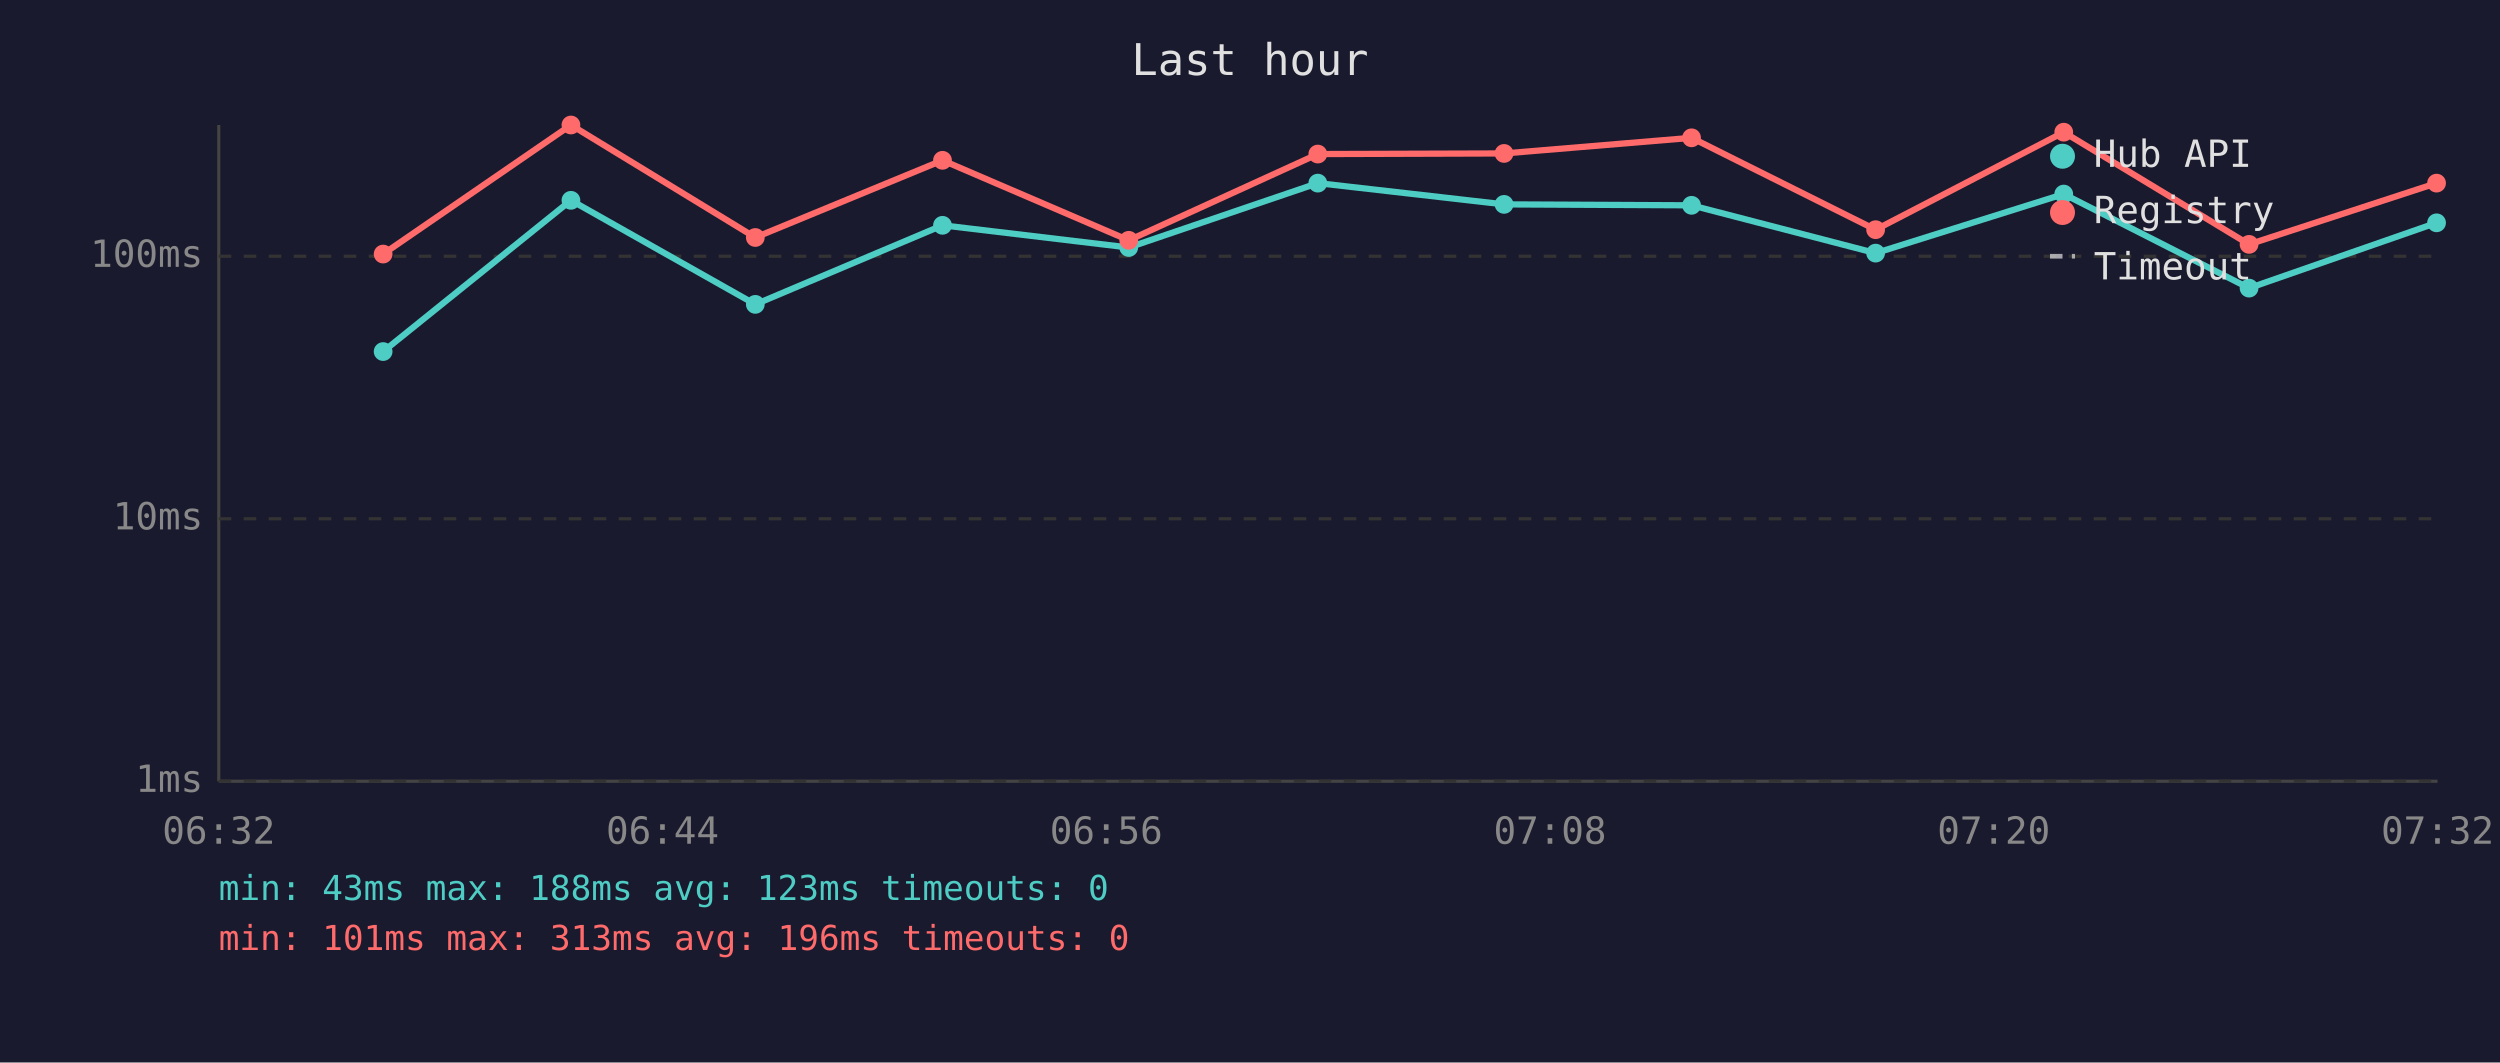
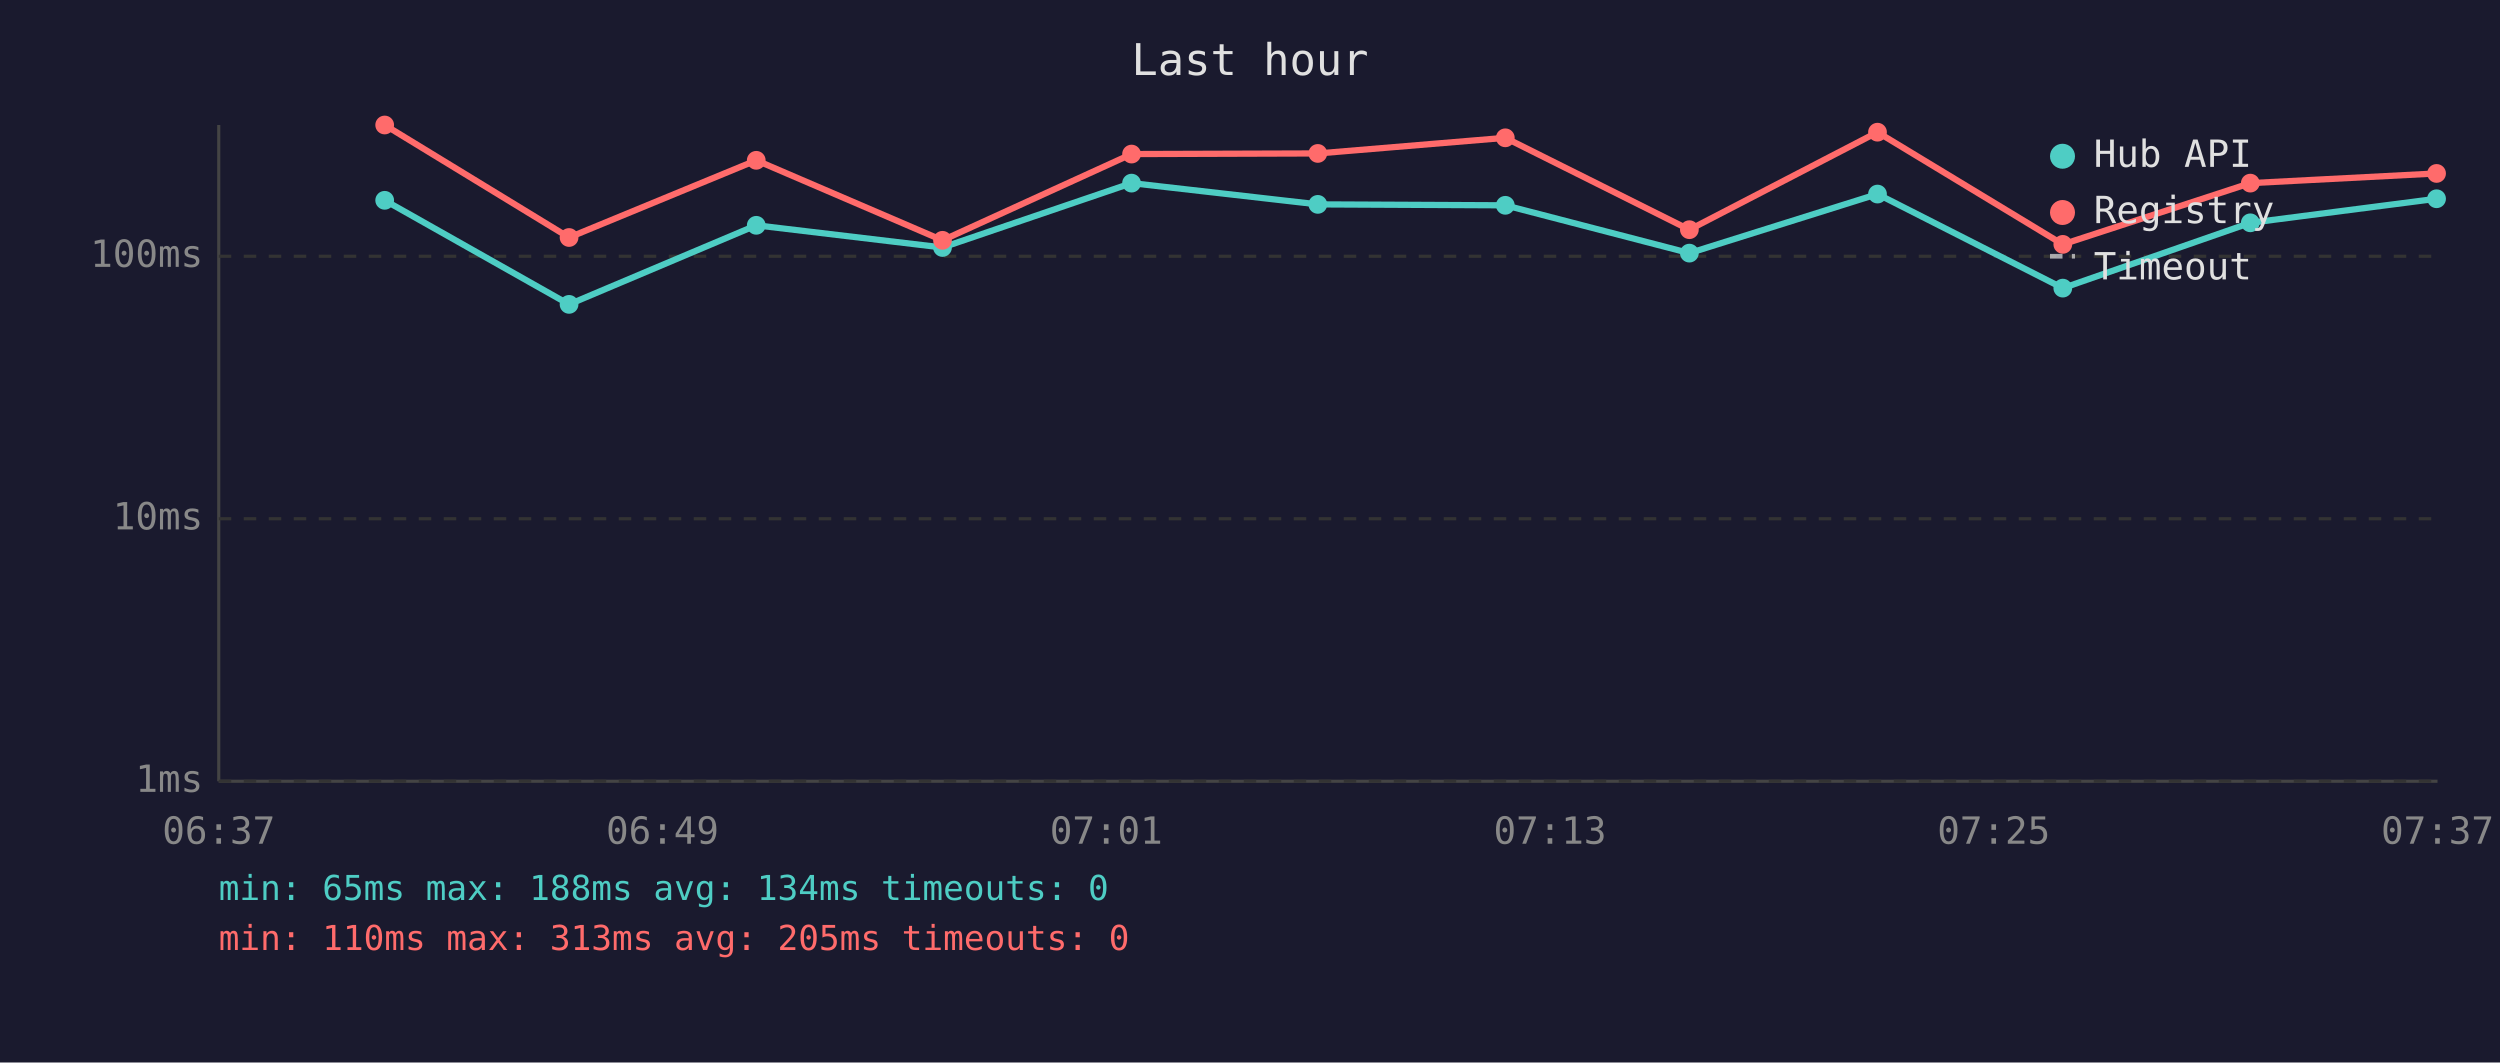
<svg xmlns="http://www.w3.org/2000/svg" viewBox="0 0 800 340" font-family="monospace" font-size="12">
  <rect width="800" height="340" fill="#1a1a2e" />
  <text x="400" y="24" fill="#e0e0e0" font-size="14" text-anchor="middle">Last hour</text>
  <line x1="70" y1="40" x2="70" y2="250" stroke="#444" stroke-width="1" />
  <line x1="70" y1="250" x2="780" y2="250" stroke="#444" stroke-width="1" />
  <line x1="70" y1="250" x2="780" y2="250" stroke="#333" stroke-width="1" stroke-dasharray="4" />
  <text x="65" y="250" fill="#888" text-anchor="end" dominant-baseline="middle">1ms</text>
  <line x1="70" y1="166" x2="780" y2="166" stroke="#333" stroke-width="1" stroke-dasharray="4" />
  <text x="65" y="166" fill="#888" text-anchor="end" dominant-baseline="middle">10ms</text>
  <line x1="70" y1="82" x2="780" y2="82" stroke="#333" stroke-width="1" stroke-dasharray="4" />
  <text x="65" y="82" fill="#888" text-anchor="end" dominant-baseline="middle">100ms</text>
-   <text x="70" y="270" fill="#888" text-anchor="middle">06:32</text>
-   <text x="212" y="270" fill="#888" text-anchor="middle">06:44</text>
-   <text x="354" y="270" fill="#888" text-anchor="middle">06:56</text>
-   <text x="496" y="270" fill="#888" text-anchor="middle">07:08</text>
-   <text x="638" y="270" fill="#888" text-anchor="middle">07:20</text>
-   <text x="780" y="270" fill="#888" text-anchor="middle">07:32</text>
-   <polyline points="122.6,112.5 182.7,64.1 241.7,97.4 301.6,72.1 361.2,79.2 421.7,58.6 481.3,65.4 541.3,65.7 600.2,81.0 660.4,62.1 719.7,92.2 779.7,71.3" fill="none" stroke="#4ecdc4" stroke-width="2" opacity="1" />
-   <circle cx="122.6" cy="112.5" r="3" fill="#4ecdc4" />
-   <circle cx="182.7" cy="64.1" r="3" fill="#4ecdc4" />
-   <circle cx="241.7" cy="97.4" r="3" fill="#4ecdc4" />
-   <circle cx="301.6" cy="72.1" r="3" fill="#4ecdc4" />
-   <circle cx="361.2" cy="79.2" r="3" fill="#4ecdc4" />
-   <circle cx="421.7" cy="58.6" r="3" fill="#4ecdc4" />
-   <circle cx="481.3" cy="65.4" r="3" fill="#4ecdc4" />
-   <circle cx="541.3" cy="65.7" r="3" fill="#4ecdc4" />
-   <circle cx="600.2" cy="81.0" r="3" fill="#4ecdc4" />
-   <circle cx="660.4" cy="62.1" r="3" fill="#4ecdc4" />
-   <circle cx="719.7" cy="92.2" r="3" fill="#4ecdc4" />
-   <circle cx="779.7" cy="71.3" r="3" fill="#4ecdc4" />
-   <polyline points="122.6,81.3 182.7,40.0 241.7,76.0 301.6,51.3 361.2,76.9 421.7,49.3 481.3,49.1 541.3,44.1 600.2,73.5 660.4,42.3 719.7,78.2 779.7,58.6" fill="none" stroke="#ff6b6b" stroke-width="2" opacity="1" />
-   <circle cx="122.6" cy="81.3" r="3" fill="#ff6b6b" />
-   <circle cx="182.7" cy="40.0" r="3" fill="#ff6b6b" />
-   <circle cx="241.7" cy="76.0" r="3" fill="#ff6b6b" />
-   <circle cx="301.6" cy="51.3" r="3" fill="#ff6b6b" />
-   <circle cx="361.2" cy="76.9" r="3" fill="#ff6b6b" />
-   <circle cx="421.7" cy="49.3" r="3" fill="#ff6b6b" />
-   <circle cx="481.3" cy="49.1" r="3" fill="#ff6b6b" />
-   <circle cx="541.3" cy="44.1" r="3" fill="#ff6b6b" />
-   <circle cx="600.2" cy="73.5" r="3" fill="#ff6b6b" />
-   <circle cx="660.4" cy="42.3" r="3" fill="#ff6b6b" />
-   <circle cx="719.7" cy="78.2" r="3" fill="#ff6b6b" />
-   <circle cx="779.7" cy="58.6" r="3" fill="#ff6b6b" />
+   <text x="70" y="270" fill="#888" text-anchor="middle">06:37</text>
+   <text x="212" y="270" fill="#888" text-anchor="middle">06:49</text>
+   <text x="354" y="270" fill="#888" text-anchor="middle">07:01</text>
+   <text x="496" y="270" fill="#888" text-anchor="middle">07:13</text>
+   <text x="638" y="270" fill="#888" text-anchor="middle">07:25</text>
+   <text x="780" y="270" fill="#888" text-anchor="middle">07:37</text>
+   <polyline points="123.1,64.1 182.1,97.4 242.0,72.1 301.6,79.2 362.1,58.6 421.7,65.4 481.7,65.7 540.6,81.0 600.8,62.1 660.1,92.2 720.1,71.3 779.7,63.6" fill="none" stroke="#4ecdc4" stroke-width="2" opacity="1" />
+   <circle cx="123.1" cy="64.1" r="3" fill="#4ecdc4" />
+   <circle cx="182.1" cy="97.4" r="3" fill="#4ecdc4" />
+   <circle cx="242.0" cy="72.1" r="3" fill="#4ecdc4" />
+   <circle cx="301.6" cy="79.2" r="3" fill="#4ecdc4" />
+   <circle cx="362.1" cy="58.6" r="3" fill="#4ecdc4" />
+   <circle cx="421.7" cy="65.4" r="3" fill="#4ecdc4" />
+   <circle cx="481.7" cy="65.7" r="3" fill="#4ecdc4" />
+   <circle cx="540.6" cy="81.0" r="3" fill="#4ecdc4" />
+   <circle cx="600.8" cy="62.1" r="3" fill="#4ecdc4" />
+   <circle cx="660.1" cy="92.2" r="3" fill="#4ecdc4" />
+   <circle cx="720.1" cy="71.3" r="3" fill="#4ecdc4" />
+   <circle cx="779.7" cy="63.6" r="3" fill="#4ecdc4" />
+   <polyline points="123.1,40.0 182.1,76.0 242.0,51.3 301.6,76.9 362.1,49.3 421.7,49.1 481.7,44.1 540.6,73.5 600.8,42.3 660.1,78.2 720.1,58.6 779.7,55.5" fill="none" stroke="#ff6b6b" stroke-width="2" opacity="1" />
+   <circle cx="123.1" cy="40.0" r="3" fill="#ff6b6b" />
+   <circle cx="182.1" cy="76.0" r="3" fill="#ff6b6b" />
+   <circle cx="242.0" cy="51.3" r="3" fill="#ff6b6b" />
+   <circle cx="301.6" cy="76.9" r="3" fill="#ff6b6b" />
+   <circle cx="362.1" cy="49.3" r="3" fill="#ff6b6b" />
+   <circle cx="421.7" cy="49.1" r="3" fill="#ff6b6b" />
+   <circle cx="481.7" cy="44.1" r="3" fill="#ff6b6b" />
+   <circle cx="540.6" cy="73.5" r="3" fill="#ff6b6b" />
+   <circle cx="600.8" cy="42.3" r="3" fill="#ff6b6b" />
+   <circle cx="660.1" cy="78.2" r="3" fill="#ff6b6b" />
+   <circle cx="720.1" cy="58.6" r="3" fill="#ff6b6b" />
+   <circle cx="779.7" cy="55.5" r="3" fill="#ff6b6b" />
  <circle cx="660" cy="50" r="4" fill="#4ecdc4" />
  <text x="670" y="50" fill="#e0e0e0" dominant-baseline="middle">Hub API</text>
  <circle cx="660" cy="68" r="4" fill="#ff6b6b" />
  <text x="670" y="68" fill="#e0e0e0" dominant-baseline="middle">Registry</text>
  <line x1="656" y1="82" x2="664" y2="82" stroke="#e0e0e0" stroke-width="1.5" stroke-dasharray="4,3" opacity="0.7" />
  <text x="670" y="86" fill="#e0e0e0" dominant-baseline="middle">Timeout</text>
-   <text x="70" y="288" fill="#4ecdc4" font-size="11">min: 43ms  max: 188ms  avg: 123ms  timeouts: 0</text>
-   <text x="70" y="304" fill="#ff6b6b" font-size="11">min: 101ms  max: 313ms  avg: 196ms  timeouts: 0</text>
+   <text x="70" y="288" fill="#4ecdc4" font-size="11">min: 65ms  max: 188ms  avg: 134ms  timeouts: 0</text>
+   <text x="70" y="304" fill="#ff6b6b" font-size="11">min: 110ms  max: 313ms  avg: 205ms  timeouts: 0</text>
</svg>
